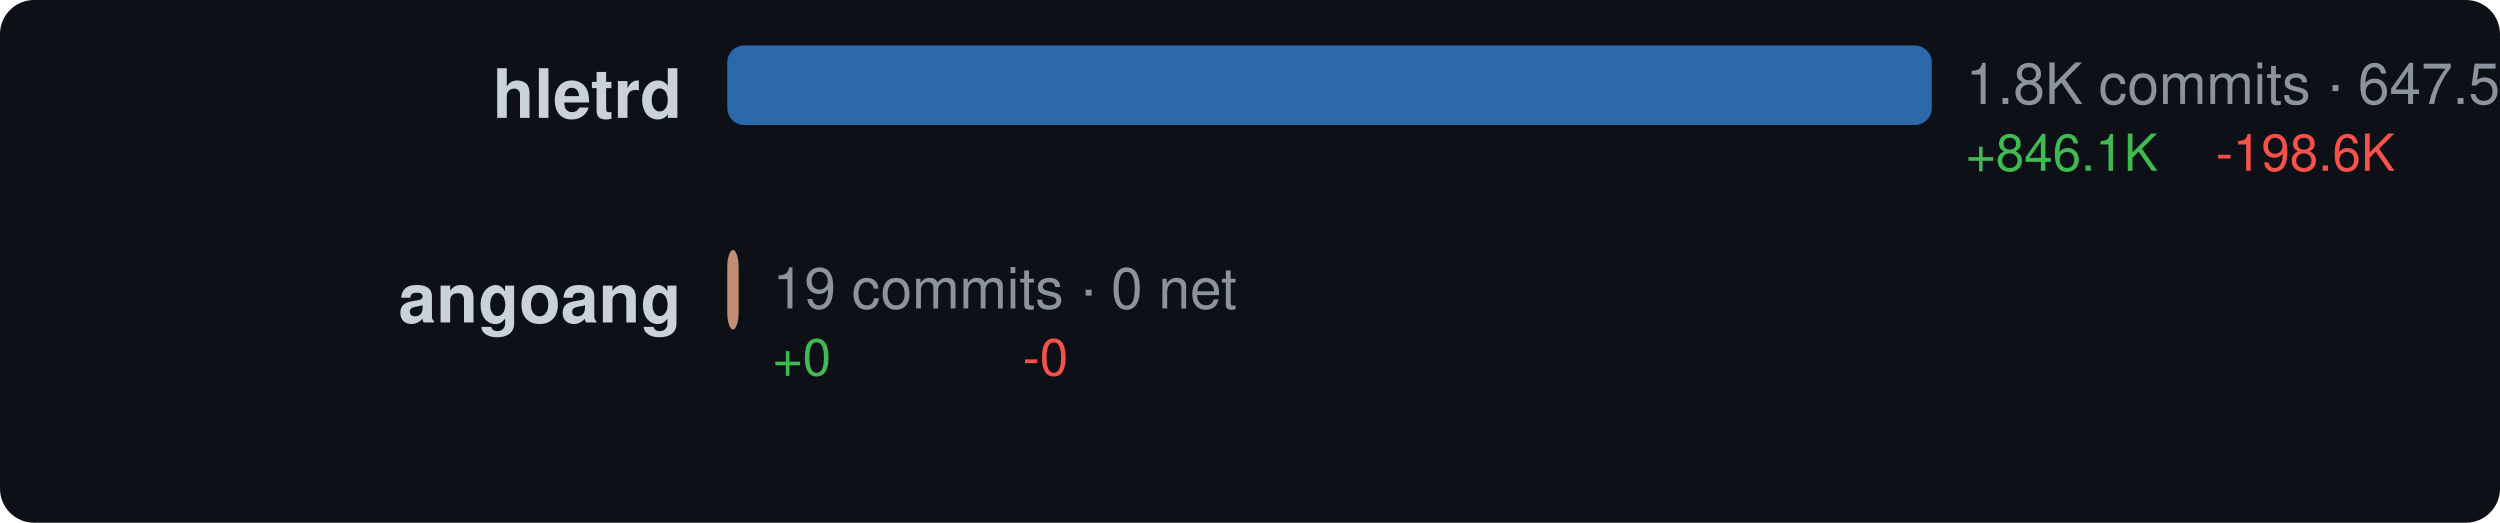
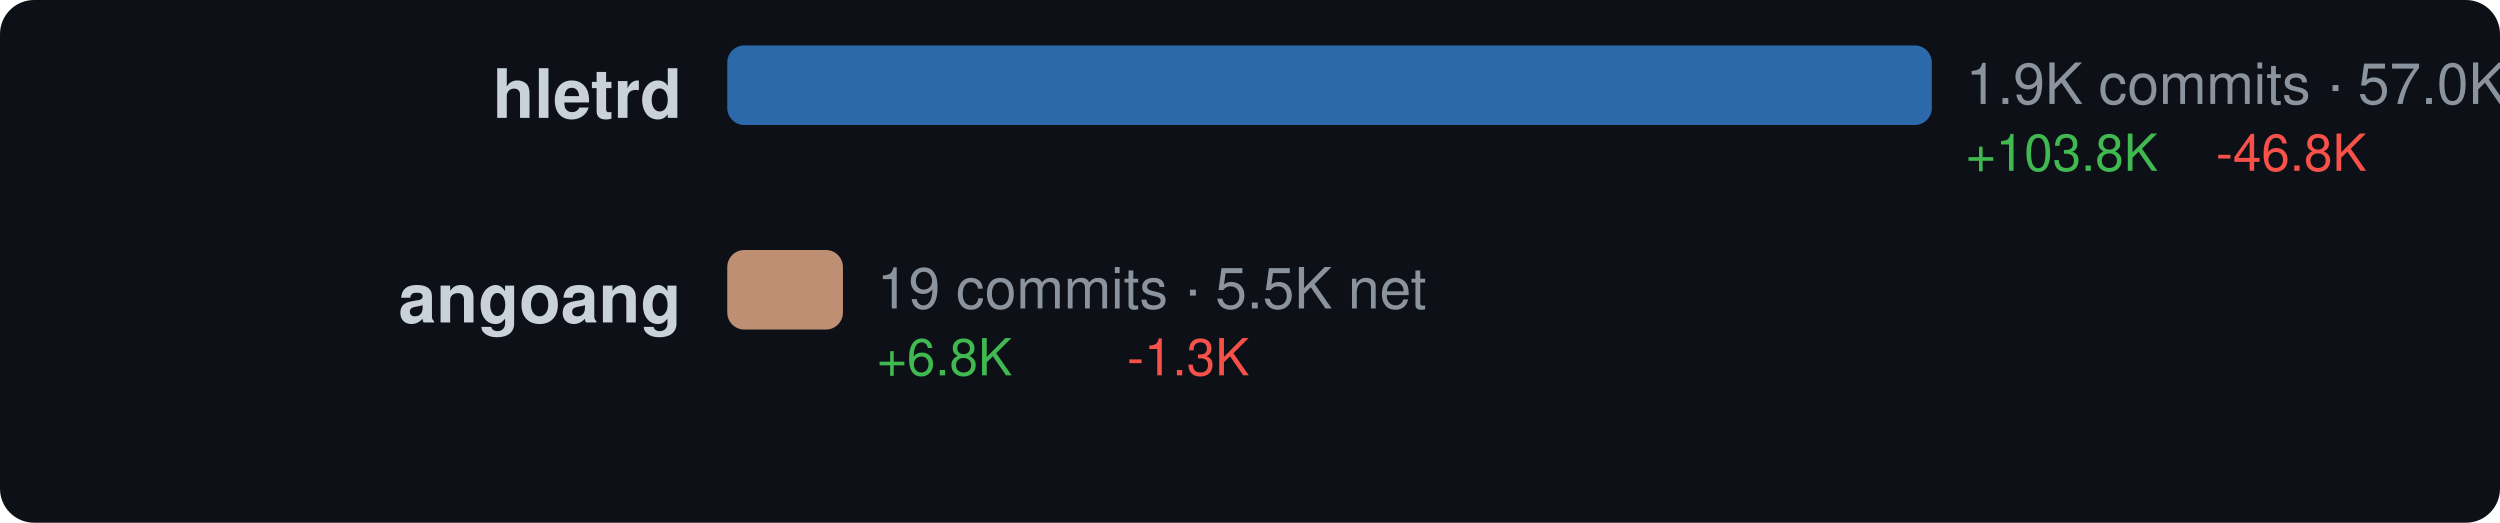
<svg xmlns="http://www.w3.org/2000/svg" width="440" height="92" viewBox="0 0 440 92">
  <style>text { dominant-baseline: central; }</style>
  <rect width="100%" height="100%" rx="6" fill="#0d1117" />
  <text x="120" y="18" text-anchor="end" fill="#c9d1d9" font-size="12" font-family="Segoe UI,Helvetica,Arial,sans-serif" font-weight="600">hletrd</text>
  <rect x="128" y="8" width="212" height="14" rx="3" fill="#3178c6" opacity="0.85" />
-   <text x="346" y="16" fill="#8b949e" font-size="10" font-family="Segoe UI,Helvetica,Arial,sans-serif">1.8K commits · 647.5K net</text>
-   <text x="346" y="28" fill="#3fb950" font-size="9" font-family="Segoe UI,Helvetica,Arial,sans-serif">+846.1K</text>
-   <text x="390" y="28" fill="#f85149" font-size="9" font-family="Segoe UI,Helvetica,Arial,sans-serif">-198.6K</text>
+   <text x="346" y="16" fill="#8b949e" font-size="10" font-family="Segoe UI,Helvetica,Arial,sans-serif">1.9K commits · 57.0K net</text>
+   <text x="346" y="28" fill="#3fb950" font-size="9" font-family="Segoe UI,Helvetica,Arial,sans-serif">+103.8K</text>
+   <text x="390" y="28" fill="#f85149" font-size="9" font-family="Segoe UI,Helvetica,Arial,sans-serif">-46.8K</text>
  <text x="120" y="54" text-anchor="end" fill="#c9d1d9" font-size="12" font-family="Segoe UI,Helvetica,Arial,sans-serif" font-weight="600">angoang</text>
-   <rect x="128" y="44" width="2" height="14" rx="3" fill="#dea584" opacity="0.85" />
-   <text x="136" y="52" fill="#8b949e" font-size="10" font-family="Segoe UI,Helvetica,Arial,sans-serif">19 commits · 0 net</text>
-   <text x="136" y="64" fill="#3fb950" font-size="9" font-family="Segoe UI,Helvetica,Arial,sans-serif">+0</text>
-   <text x="180" y="64" fill="#f85149" font-size="9" font-family="Segoe UI,Helvetica,Arial,sans-serif">-0</text>
+   <rect x="128" y="44" width="20.357" height="14" rx="3" fill="#dea584" opacity="0.85" />
+   <text x="154.357" y="52" fill="#8b949e" font-size="10" font-family="Segoe UI,Helvetica,Arial,sans-serif">19 commits · 5.5K net</text>
+   <text x="154.357" y="64" fill="#3fb950" font-size="9" font-family="Segoe UI,Helvetica,Arial,sans-serif">+6.8K</text>
+   <text x="198.357" y="64" fill="#f85149" font-size="9" font-family="Segoe UI,Helvetica,Arial,sans-serif">-1.3K</text>
</svg>
